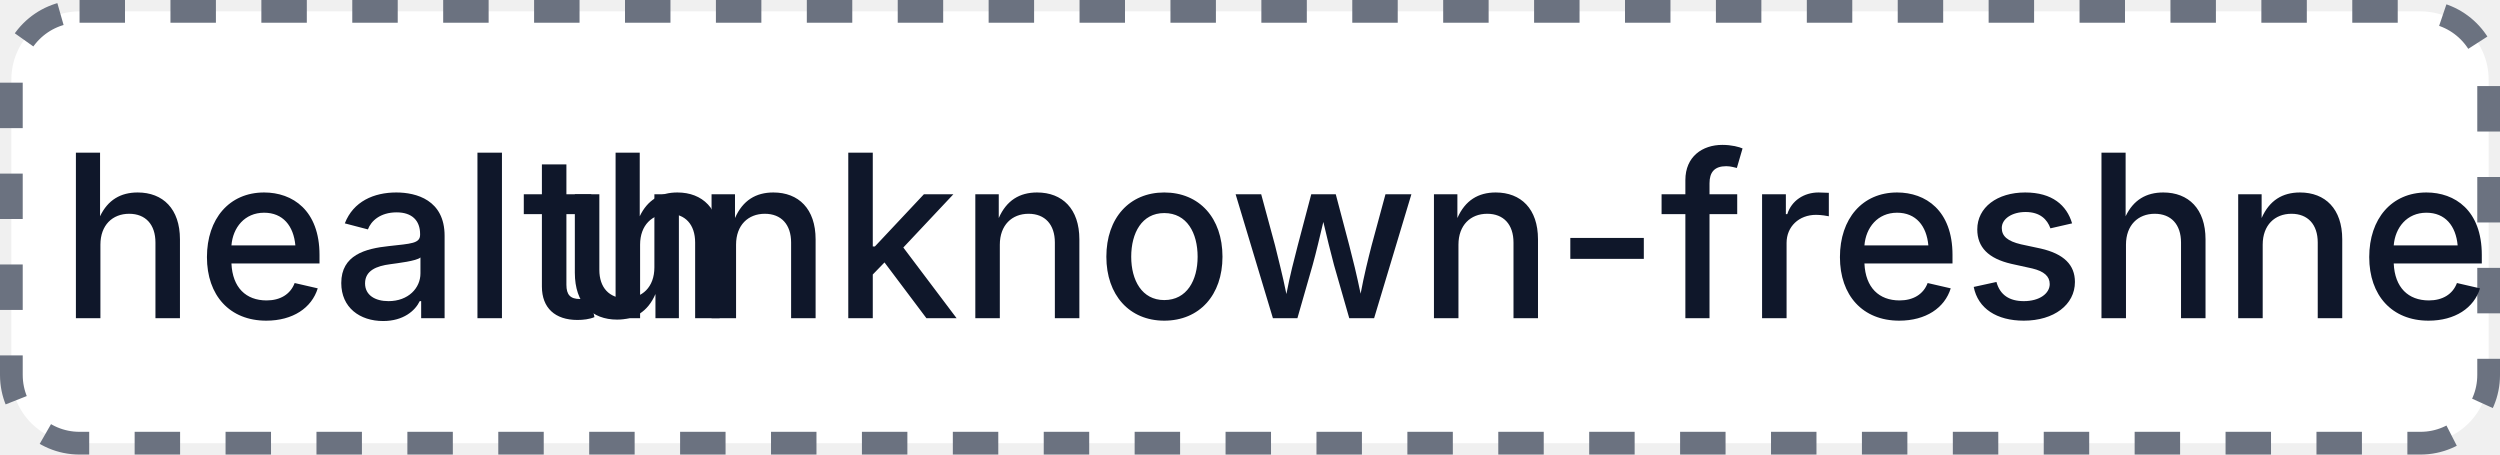
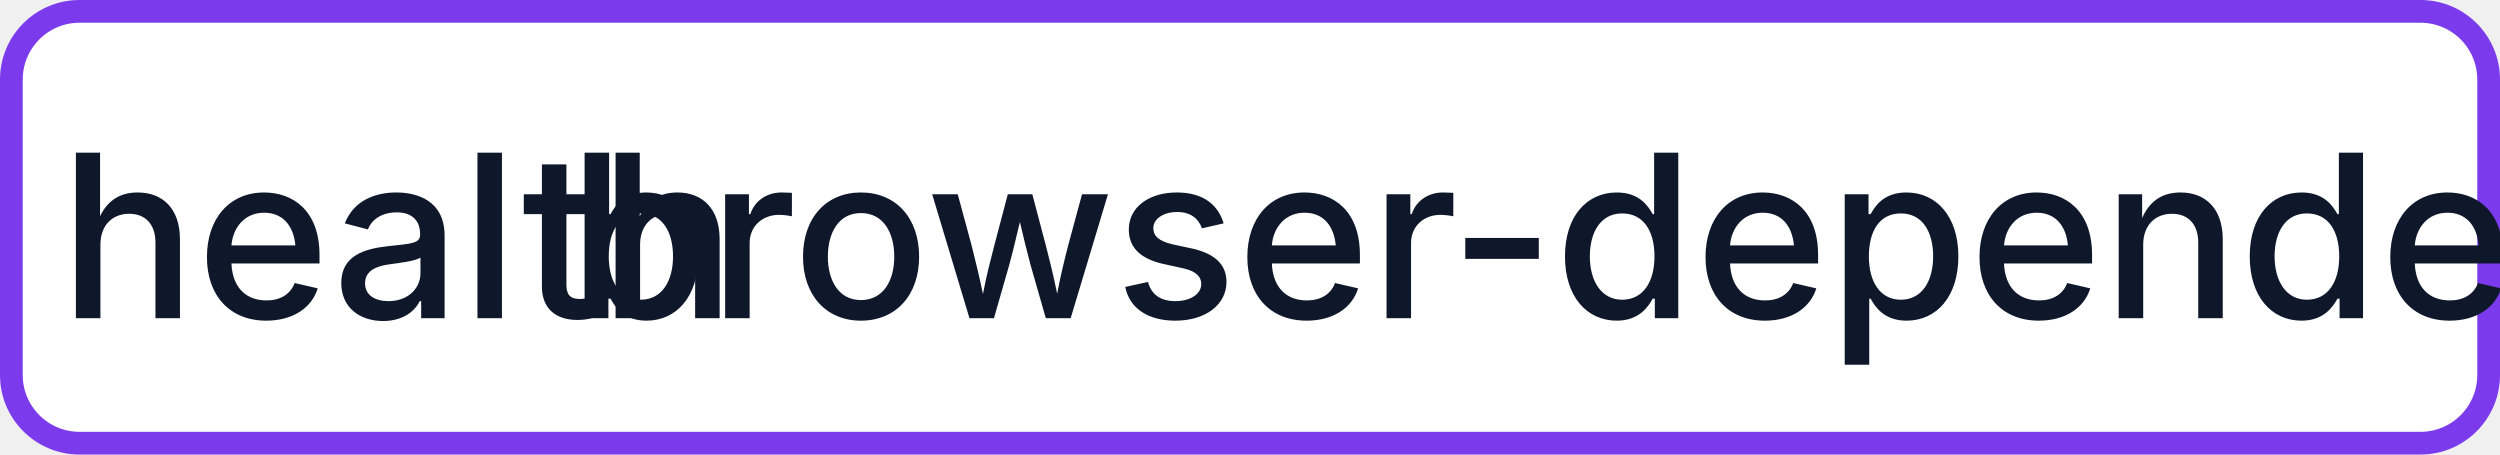
- <svg xmlns="http://www.w3.org/2000/svg" width="110" height="20" role="img" aria-label="health: unknown-freshness">
-   <rect x="0.5" y="0.5" width="109" height="19" rx="3" fill="#FFFFFF" stroke="#6B7280" stroke-width="1" stroke-dasharray="2,2" />
+ <svg xmlns="http://www.w3.org/2000/svg" width="110" height="20" role="img" aria-label="health: browser-dependent">
+   <rect x="0.5" y="0.5" width="109" height="19" rx="3" fill="#FFFFFF" stroke="#7C3AED" stroke-width="1" />
  <g fill="#0F172A" text-anchor="middle" font-family="-apple-system,BlinkMacSystemFont,Segoe UI,sans-serif" font-size="10" font-weight="500">
    <text x="17.5" y="14">health</text>
-     <text x="72.5" y="14" textLength="68" lengthAdjust="spacingAndGlyphs">unknown-freshness</text>
+     <text x="72.5" y="14" textLength="68" lengthAdjust="spacingAndGlyphs">browser-dependent</text>
  </g>
</svg>
